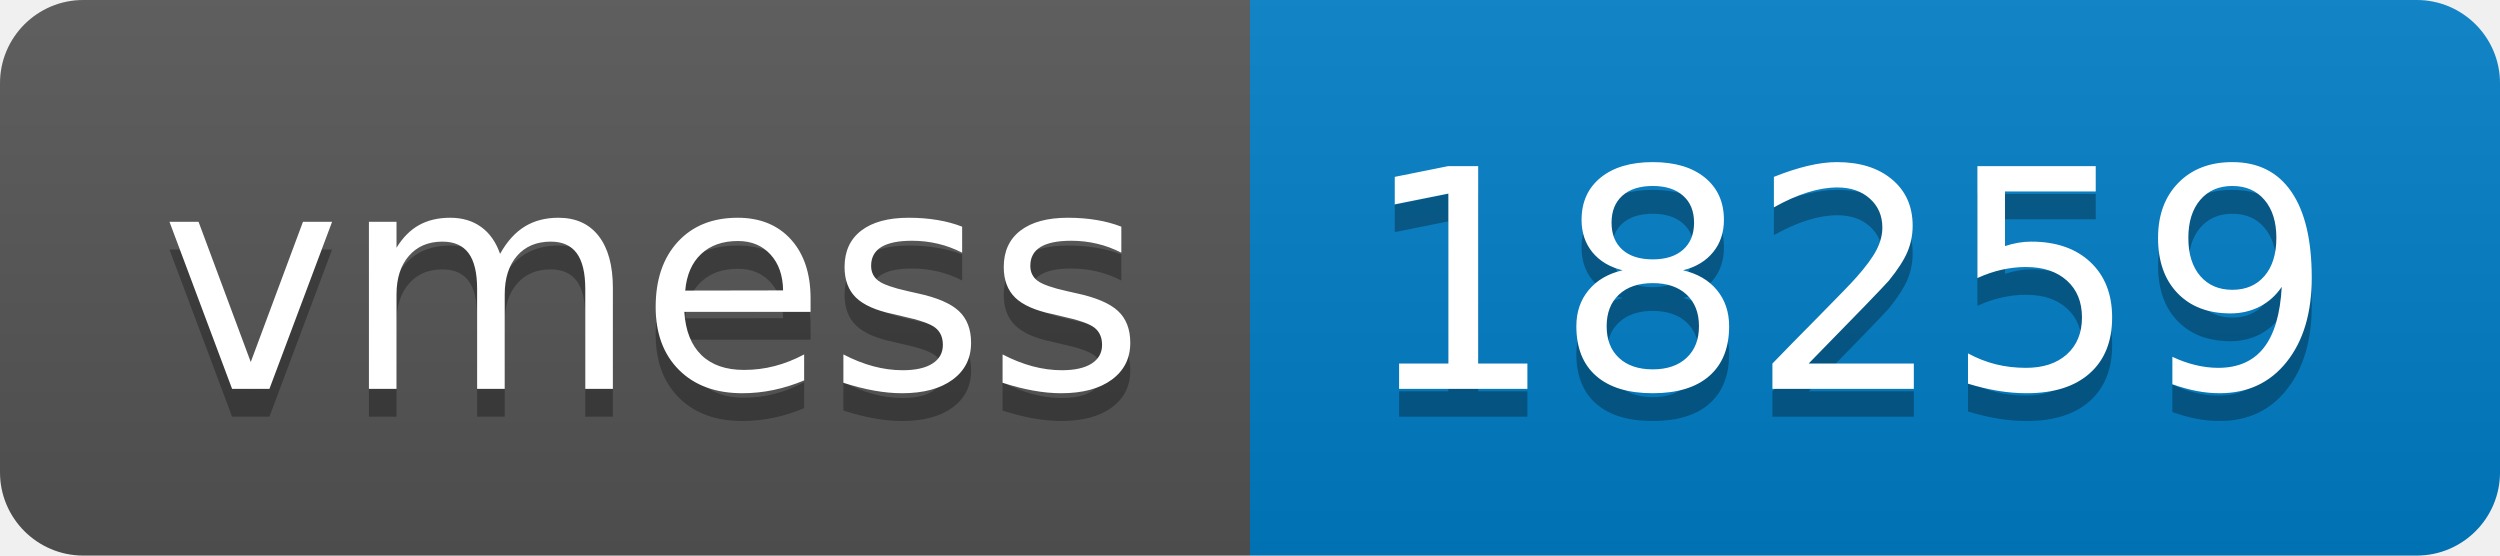
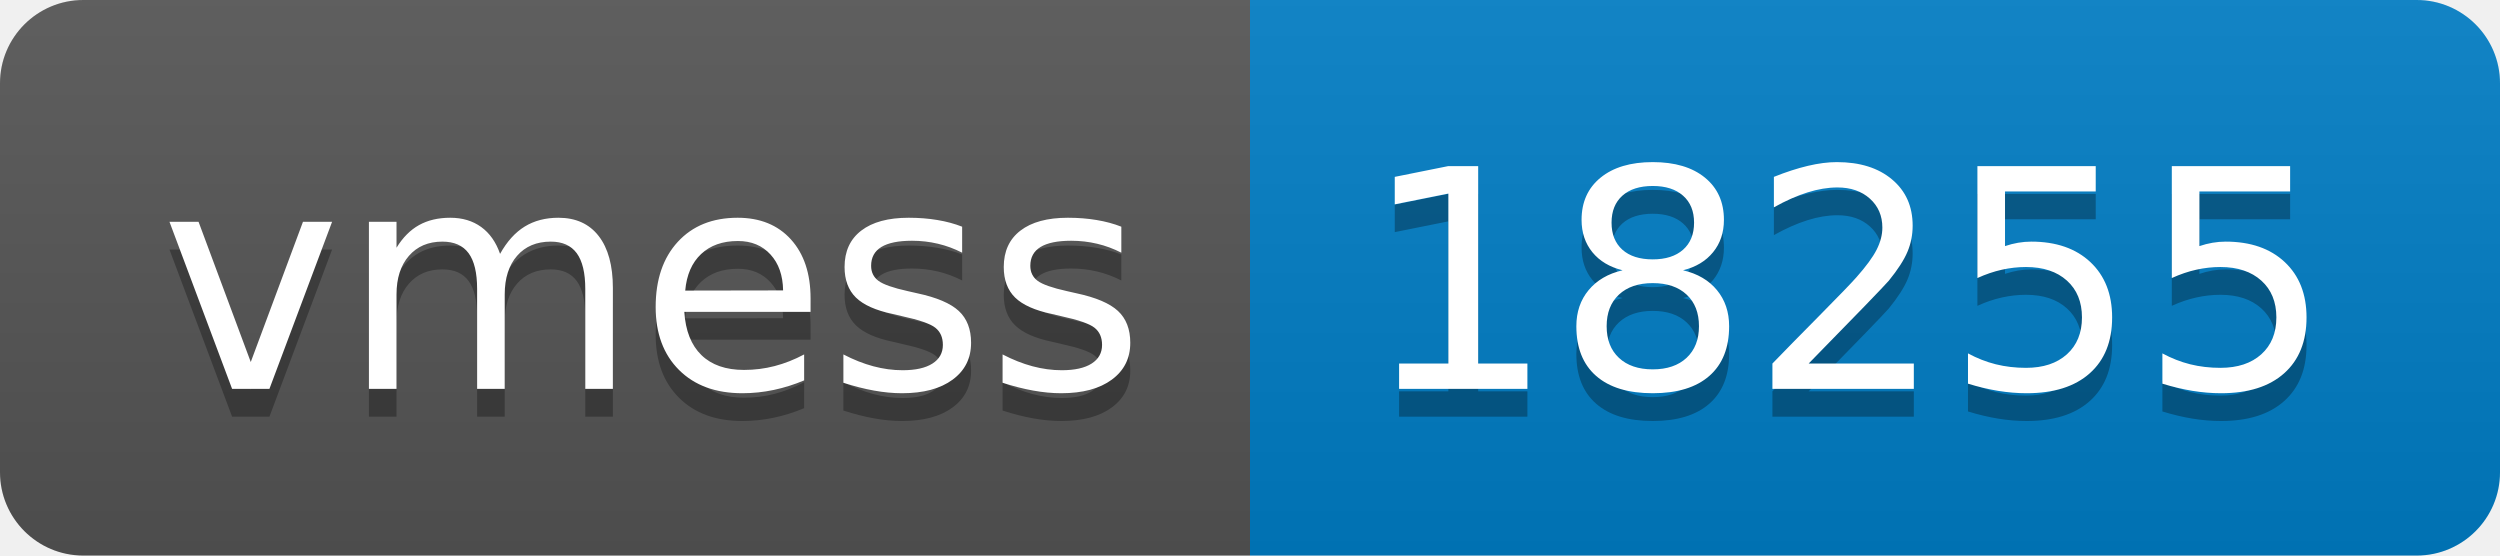
- <svg xmlns="http://www.w3.org/2000/svg" width="90" height="20" role="img" aria-label="vmess: 18259">
+ <svg xmlns="http://www.w3.org/2000/svg" width="90" height="20" role="img" aria-label="vmess: 18255">
  <linearGradient id="s" x2="0" y2="100%">
    <stop offset="0" stop-color="#bbb" stop-opacity=".1" />
    <stop offset="1" stop-opacity=".1" />
  </linearGradient>
  <clipPath id="r">
    <rect width="90" height="20" rx="3" fill="#fff" />
  </clipPath>
  <g clip-path="url(#r)">
    <rect width="45" height="20" fill="#555" />
    <rect x="45" width="45" height="20" fill="#007ec6" />
    <rect width="90" height="20" fill="url(#s)" />
  </g>
  <g fill="#fff" text-anchor="middle" font-family="Verdana,Geneva,DejaVu Sans,sans-serif" text-rendering="geometricPrecision" font-size="110">
    <text aria-hidden="true" x="235" y="150" fill="#010101" fill-opacity=".3" transform="scale(.1)" textLength="350">vmess</text>
    <text x="235" y="140" transform="scale(.1)" fill="#fff" textLength="350">vmess</text>
-     <text aria-hidden="true" x="665" y="150" fill="#010101" fill-opacity=".3" transform="scale(.1)" textLength="350">18259</text>
-     <text x="665" y="140" transform="scale(.1)" fill="#fff" textLength="350">18259</text>
+     <text aria-hidden="true" x="665" y="150" fill="#010101" fill-opacity=".3" transform="scale(.1)" textLength="350">18255</text>
+     <text x="665" y="140" transform="scale(.1)" fill="#fff" textLength="350">18255</text>
  </g>
</svg>
